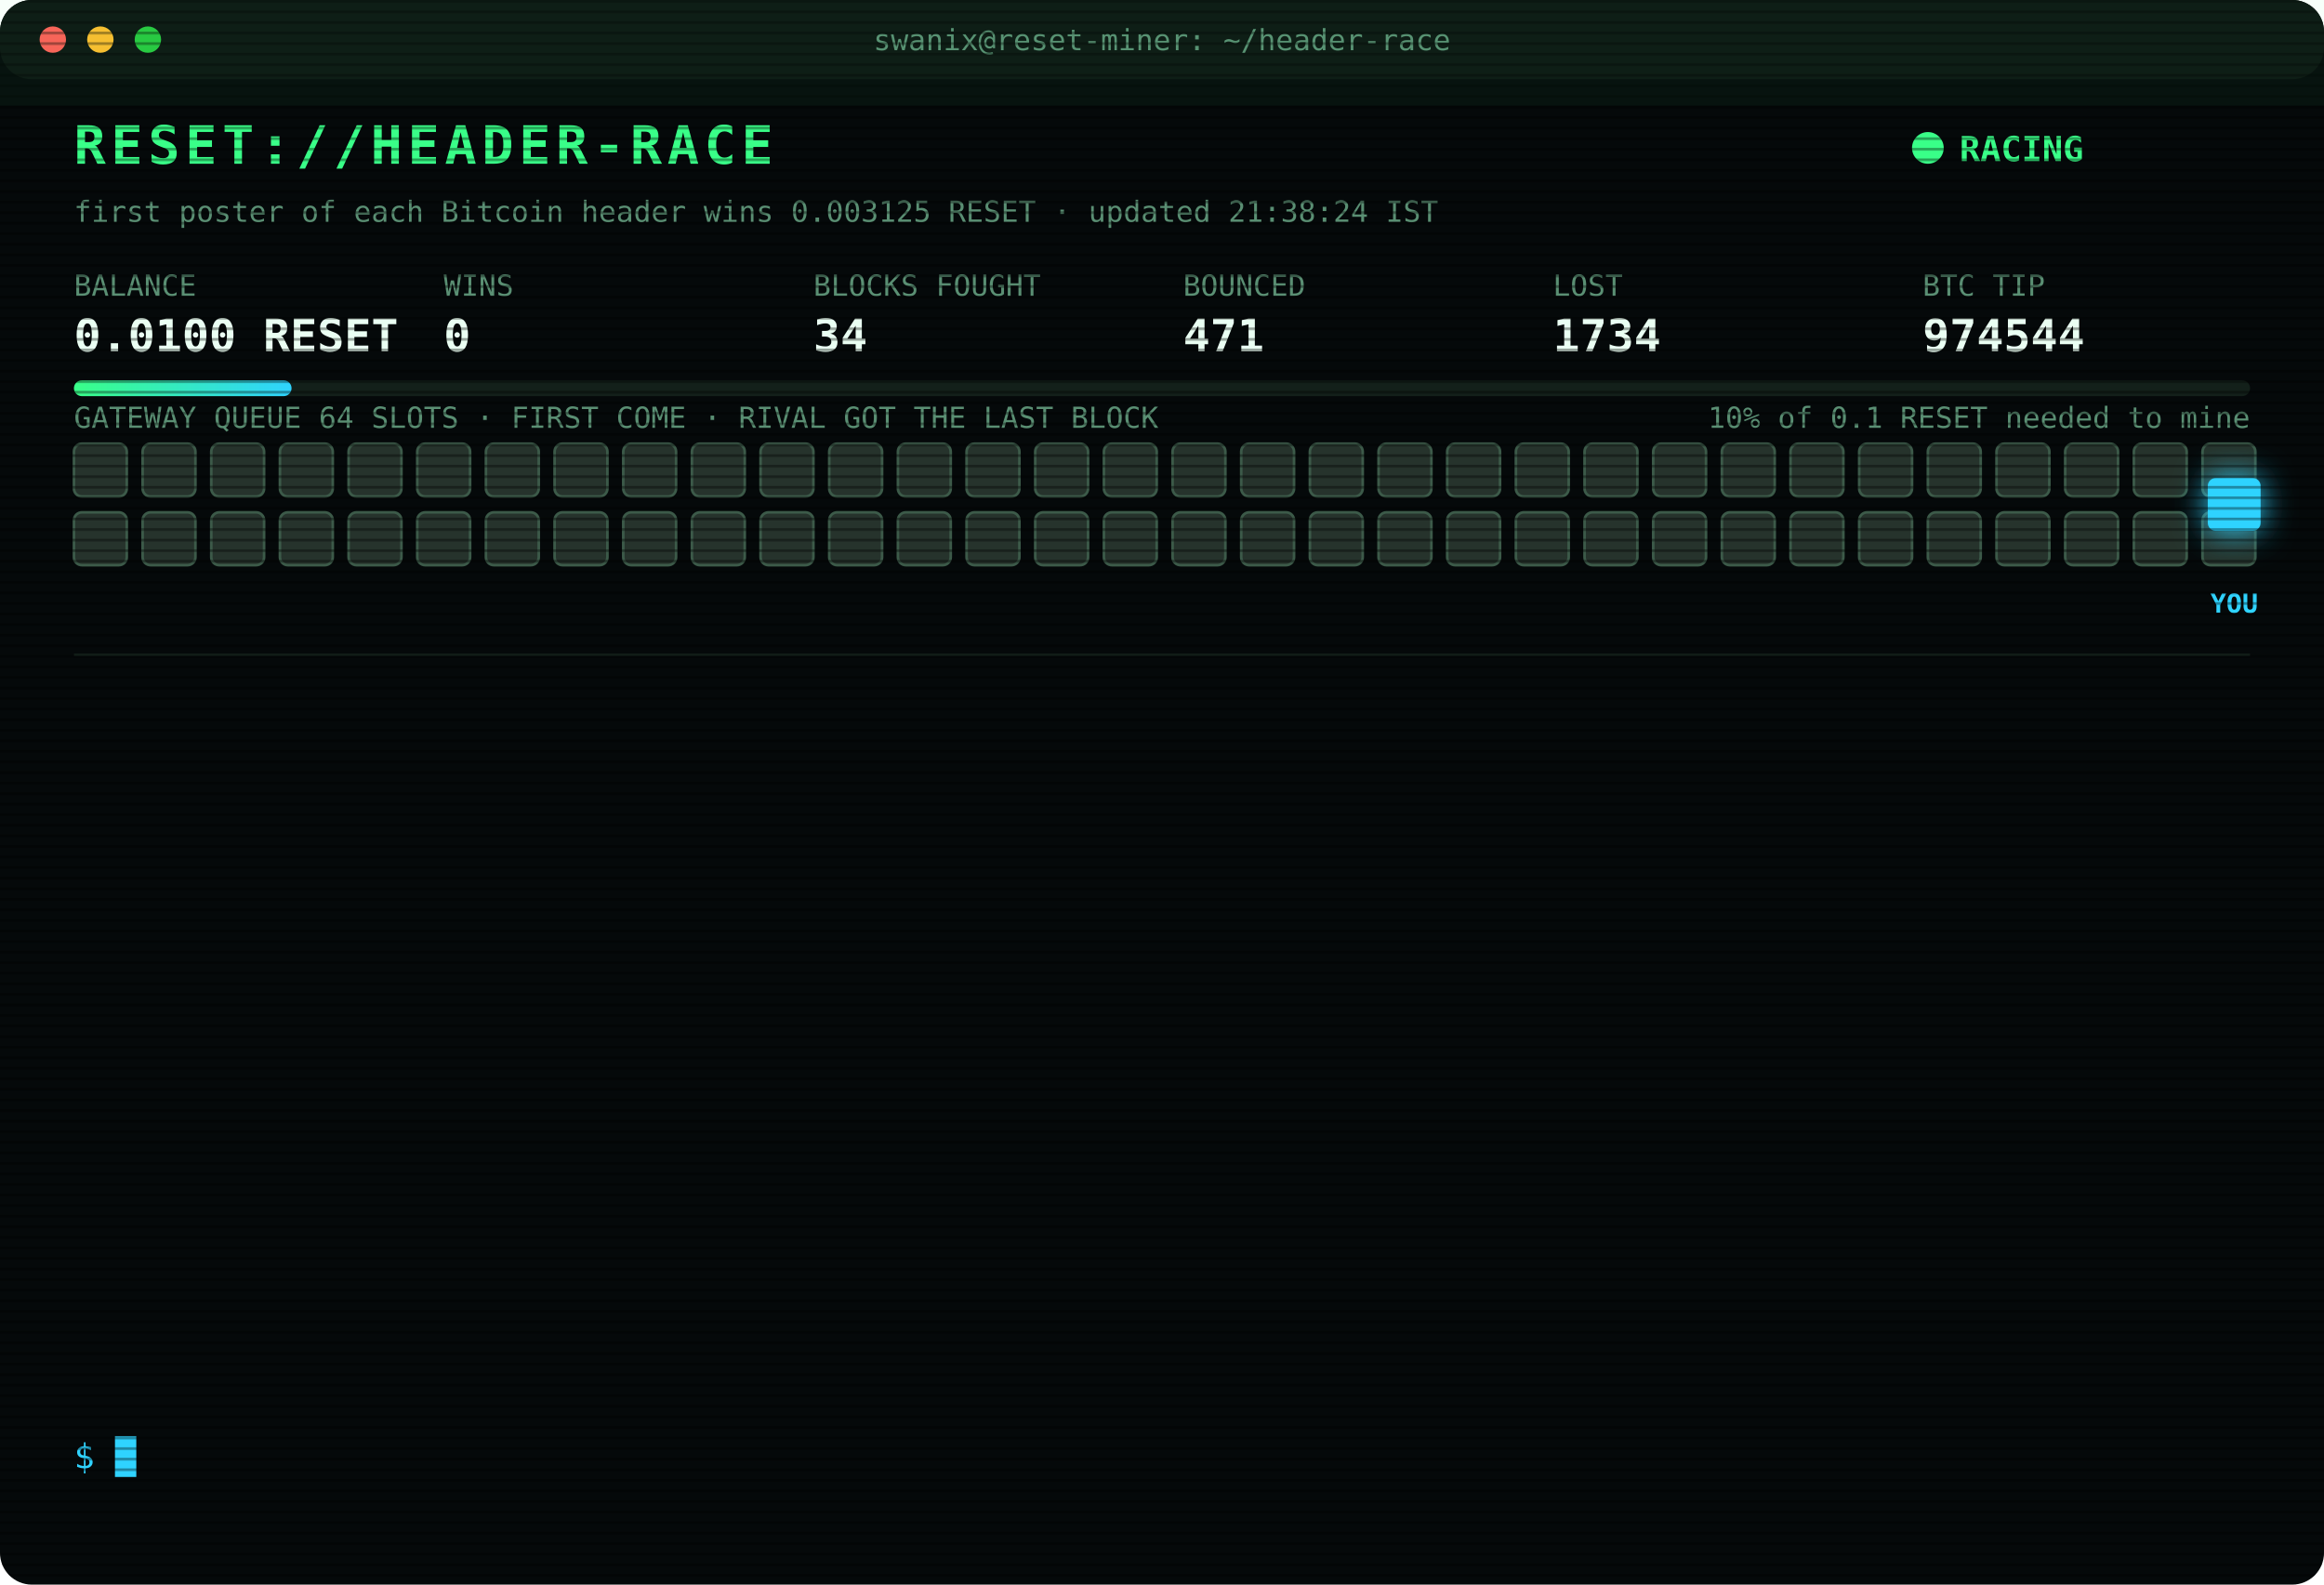
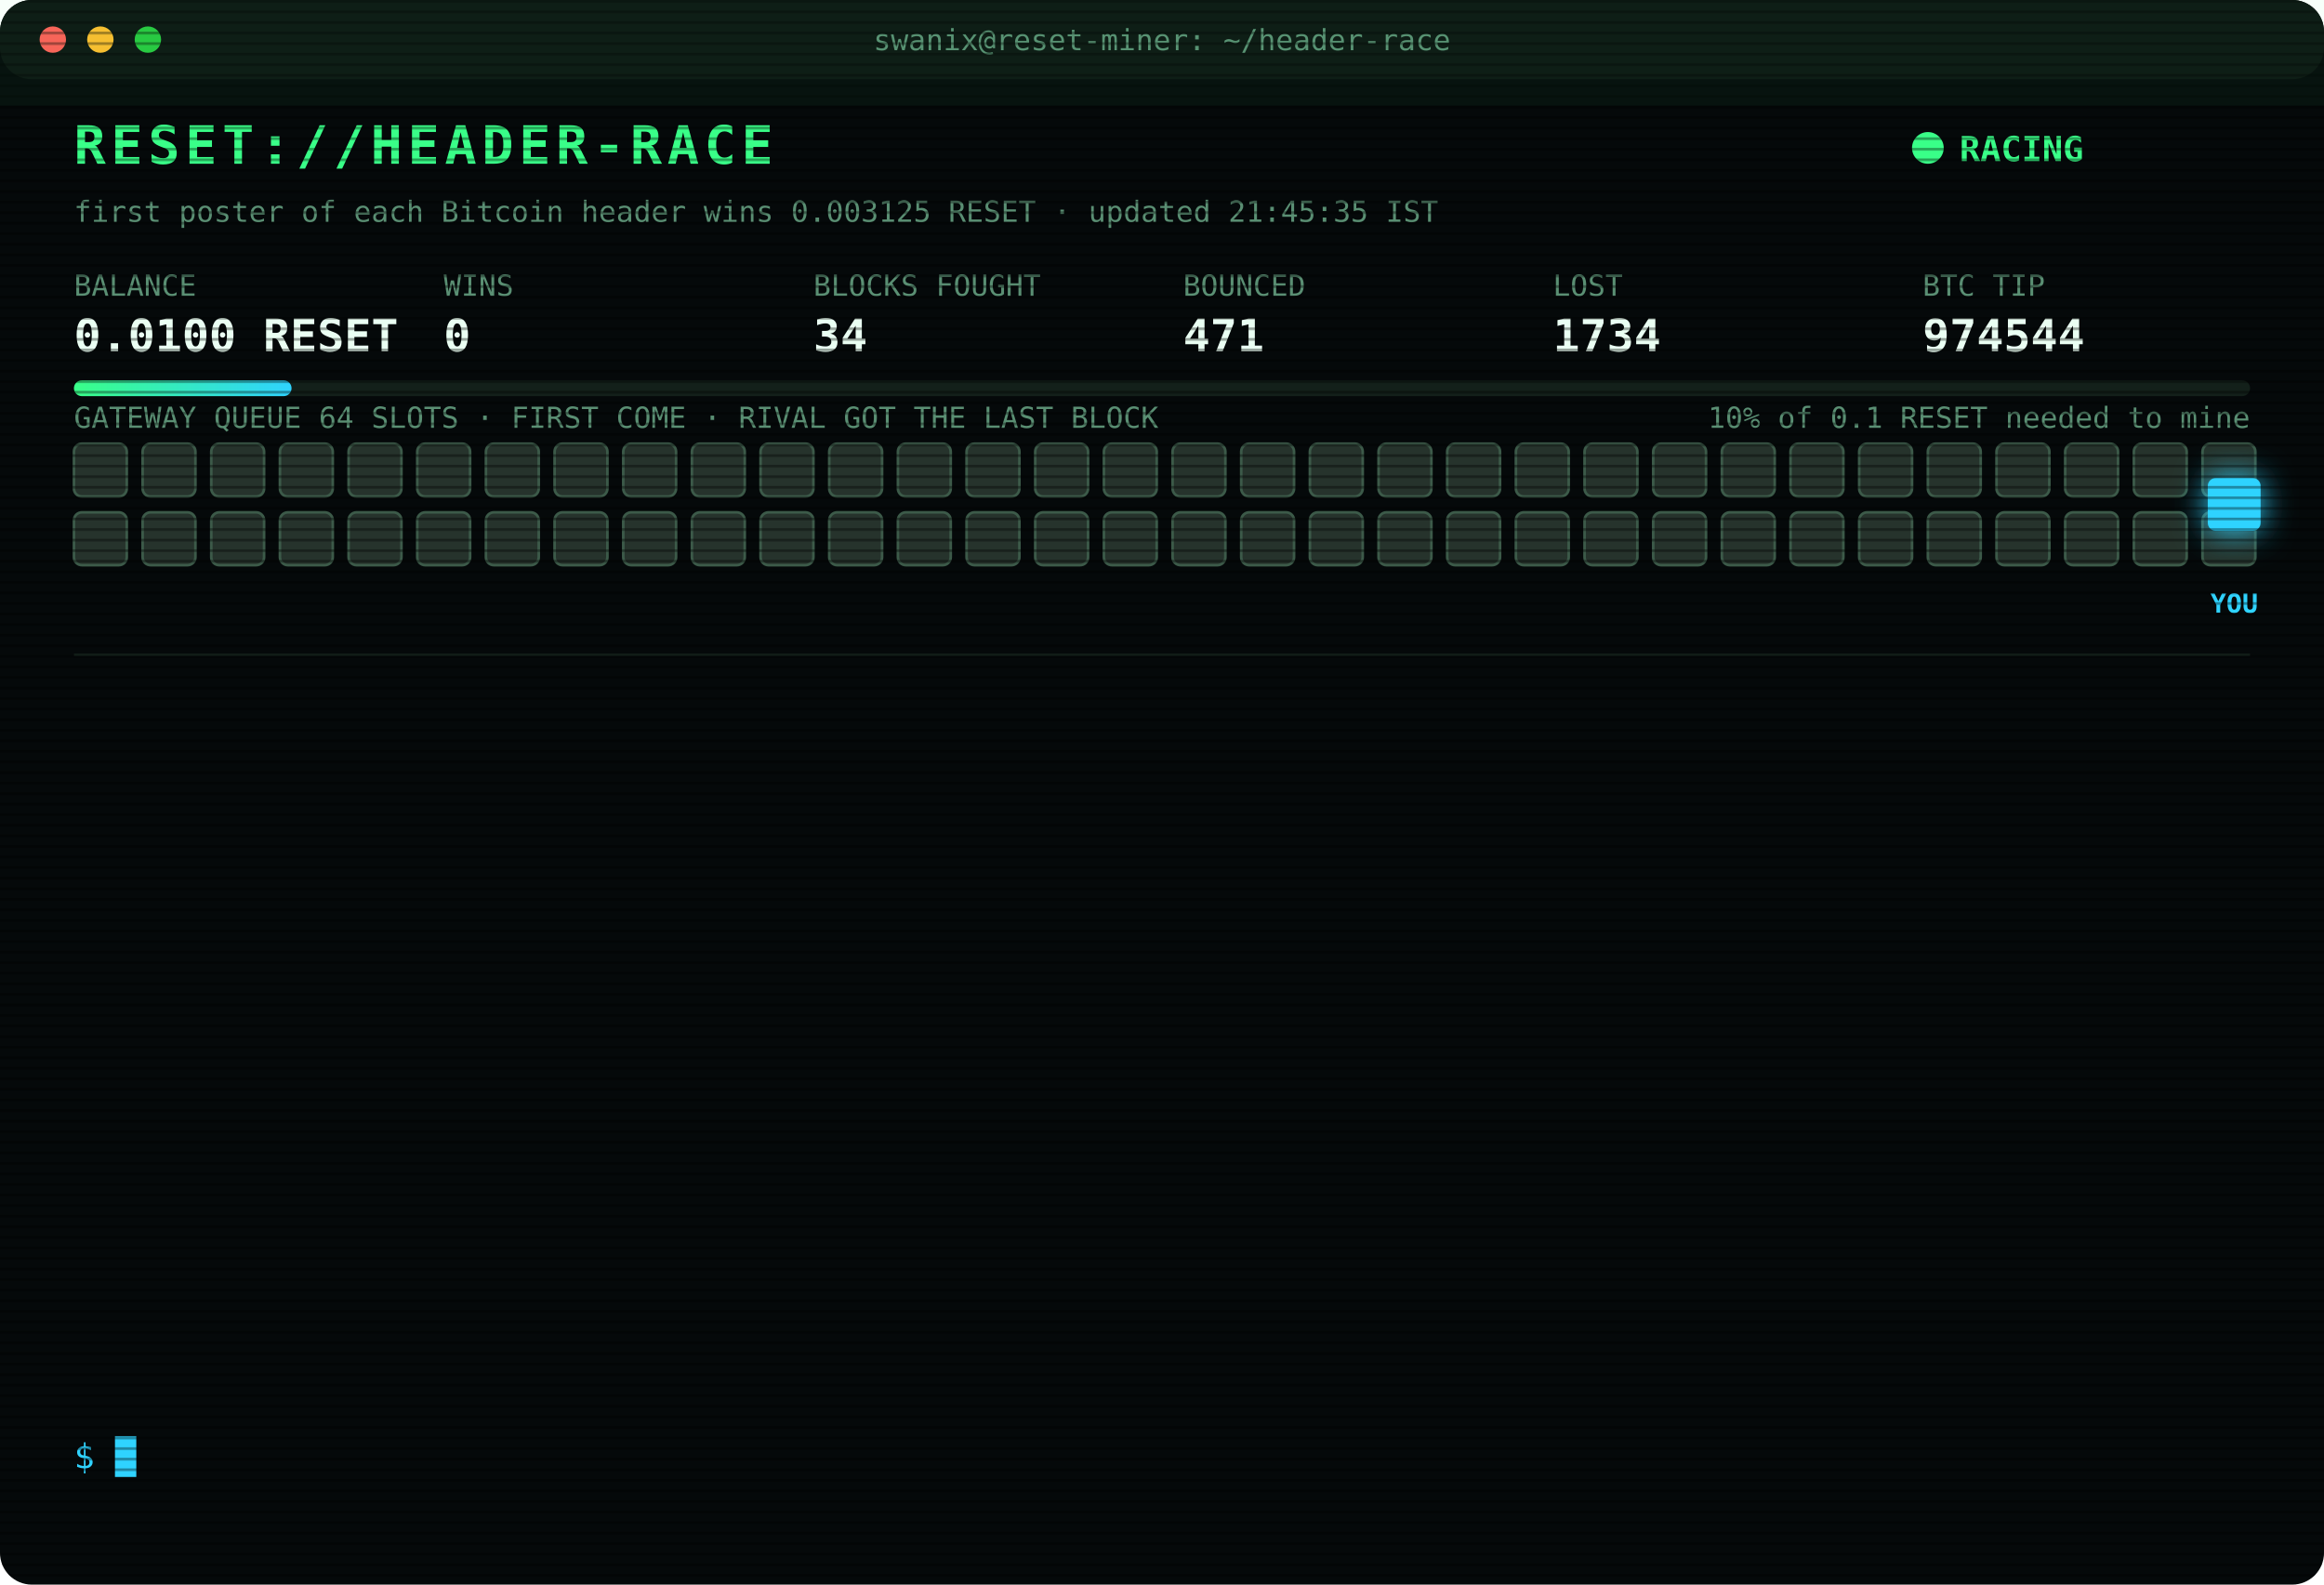
<svg xmlns="http://www.w3.org/2000/svg" width="880" height="600" viewBox="0 0 880 600" font-family="ui-monospace,SFMono-Regular,Menlo,Consolas,monospace">
  <style>
text{font-size:13px;fill:#7CFFB2}
.title{font-size:20px;font-weight:700;fill:#39FF88;letter-spacing:2px;animation:glitch 3s infinite steps(1)}
.sub{fill:#2fd3ff}.k{fill:#5a8f73;font-size:11px}.v{font-size:17px;font-weight:700;fill:#eafff3}
.ts{fill:#3f6b56}.boot{fill:#2fd3ff}.dim{fill:#5a8f73}.bad{fill:#ff4d6d}.warn{fill:#ffd23f}.mag{fill:#ff5cf0}.win{fill:#39FF88;font-weight:700}
.tag{font-size:10px;fill:#2fd3ff;font-weight:700}
.rival{fill:#26332c;stroke:#3c5a49;animation:jam 1.2s infinite alternate}
.idle{fill:#141c18;stroke:#22302a;animation:breathe 4s infinite}
.me{fill:#2fd3ff;filter:drop-shadow(0 0 6px #2fd3ff)}
.hover{animation:nudge 1.1s infinite ease-in-out}.bounce{animation:kick 1.4s infinite}
.ln{opacity:0;animation:in .4s forwards}
.cur{animation:blink 1s infinite steps(1)}
.scan{animation:scan 6s infinite linear}
.led{animation:blink 1.4s infinite}
@keyframes in{from{opacity:0;transform:translateX(-6px)}to{opacity:1;transform:none}}
@keyframes blink{50%{opacity:0}}
@keyframes jam{to{fill:#33463b}}
@keyframes breathe{50%{opacity:.4}}
@keyframes nudge{50%{transform:translateX(-10px)}}
@keyframes kick{0%,100%{transform:none}30%{transform:translateX(-14px)}55%{transform:translateX(10px) translateY(-6px)}}
@keyframes glitch{0%,92%{transform:none}93%{transform:translateX(2px);fill:#ff4d6d}95%{transform:translateX(-2px);fill:#2fd3ff}97%{transform:none}}
@keyframes scan{from{transform:translateY(-40px)}to{transform:translateY(600px)}}
</style>
  <defs>
    <pattern id="sl" width="4" height="4" patternUnits="userSpaceOnUse">
      <rect width="4" height="1" fill="#000" opacity=".35" />
    </pattern>
    <linearGradient id="bar">
      <stop offset="0" stop-color="#39FF88" />
      <stop offset="1" stop-color="#2fd3ff" />
    </linearGradient>
  </defs>
  <rect width="880" height="600" rx="12" fill="#05090a" />
  <rect width="880" height="30" rx="12" fill="#0d1512" />
  <circle cx="20" cy="15" r="5" fill="#ff5f57" />
  <circle cx="38" cy="15" r="5" fill="#febc2e" />
  <circle cx="56" cy="15" r="5" fill="#28c840" />
  <text x="440" y="19" text-anchor="middle" class="k">swanix@reset-miner: ~/header-race</text>
  <text x="28" y="62" class="title">RESET://HEADER-RACE</text>
  <circle class="led" cx="730" cy="56" r="6" fill="#39FF88" />
  <text x="742" y="61" class="win">RACING</text>
-   <text x="28" y="84" class="k">first poster of each Bitcoin header wins 0.003125 RESET · updated 21:38:24 IST</text>
+   <text x="28" y="84" class="k">first poster of each Bitcoin header wins 0.003125 RESET · updated 21:45:35 IST</text>
  <text x="28" y="112" class="k">BALANCE</text>
  <text x="28" y="133" class="v">0.0100 RESET</text>
  <text x="168" y="112" class="k">WINS</text>
  <text x="168" y="133" class="v">0</text>
  <text x="308" y="112" class="k">BLOCKS FOUGHT</text>
  <text x="308" y="133" class="v">34</text>
  <text x="448" y="112" class="k">BOUNCED</text>
  <text x="448" y="133" class="v">471</text>
  <text x="588" y="112" class="k">LOST</text>
  <text x="588" y="133" class="v">1734</text>
  <text x="728" y="112" class="k">BTC TIP</text>
  <text x="728" y="133" class="v">974544</text>
  <rect x="28" y="144" width="824" height="6" rx="3" fill="#13201a" />
  <rect x="28" y="144" width="82.4" height="6" rx="3" fill="url(#bar)" />
  <text x="852" y="162" text-anchor="end" class="k">10% of 0.1 RESET needed to mine</text>
  <text x="28" y="162" class="k">GATEWAY QUEUE 64 SLOTS · FIRST COME · RIVAL GOT THE LAST BLOCK</text>
  <rect class="rival" x="28" y="168" width="20" height="20" rx="3" style="animation-delay:0.00s" />
  <rect class="rival" x="54" y="168" width="20" height="20" rx="3" style="animation-delay:0.05s" />
  <rect class="rival" x="80" y="168" width="20" height="20" rx="3" style="animation-delay:0.10s" />
  <rect class="rival" x="106" y="168" width="20" height="20" rx="3" style="animation-delay:0.15s" />
  <rect class="rival" x="132" y="168" width="20" height="20" rx="3" style="animation-delay:0.20s" />
  <rect class="rival" x="158" y="168" width="20" height="20" rx="3" style="animation-delay:0.25s" />
  <rect class="rival" x="184" y="168" width="20" height="20" rx="3" style="animation-delay:0.30s" />
  <rect class="rival" x="210" y="168" width="20" height="20" rx="3" style="animation-delay:0.35s" />
  <rect class="rival" x="236" y="168" width="20" height="20" rx="3" style="animation-delay:0.40s" />
  <rect class="rival" x="262" y="168" width="20" height="20" rx="3" style="animation-delay:0.45s" />
  <rect class="rival" x="288" y="168" width="20" height="20" rx="3" style="animation-delay:0.50s" />
  <rect class="rival" x="314" y="168" width="20" height="20" rx="3" style="animation-delay:0.55s" />
  <rect class="rival" x="340" y="168" width="20" height="20" rx="3" style="animation-delay:0.60s" />
  <rect class="rival" x="366" y="168" width="20" height="20" rx="3" style="animation-delay:0.65s" />
  <rect class="rival" x="392" y="168" width="20" height="20" rx="3" style="animation-delay:0.70s" />
  <rect class="rival" x="418" y="168" width="20" height="20" rx="3" style="animation-delay:0.75s" />
  <rect class="rival" x="444" y="168" width="20" height="20" rx="3" style="animation-delay:0.80s" />
  <rect class="rival" x="470" y="168" width="20" height="20" rx="3" style="animation-delay:0.85s" />
  <rect class="rival" x="496" y="168" width="20" height="20" rx="3" style="animation-delay:0.90s" />
  <rect class="rival" x="522" y="168" width="20" height="20" rx="3" style="animation-delay:0.95s" />
  <rect class="rival" x="548" y="168" width="20" height="20" rx="3" style="animation-delay:1.00s" />
  <rect class="rival" x="574" y="168" width="20" height="20" rx="3" style="animation-delay:1.05s" />
  <rect class="rival" x="600" y="168" width="20" height="20" rx="3" style="animation-delay:1.10s" />
  <rect class="rival" x="626" y="168" width="20" height="20" rx="3" style="animation-delay:1.15s" />
  <rect class="rival" x="652" y="168" width="20" height="20" rx="3" style="animation-delay:1.20s" />
  <rect class="rival" x="678" y="168" width="20" height="20" rx="3" style="animation-delay:1.25s" />
  <rect class="rival" x="704" y="168" width="20" height="20" rx="3" style="animation-delay:1.30s" />
  <rect class="rival" x="730" y="168" width="20" height="20" rx="3" style="animation-delay:1.35s" />
  <rect class="rival" x="756" y="168" width="20" height="20" rx="3" style="animation-delay:1.40s" />
  <rect class="rival" x="782" y="168" width="20" height="20" rx="3" style="animation-delay:1.45s" />
  <rect class="rival" x="808" y="168" width="20" height="20" rx="3" style="animation-delay:1.50s" />
  <rect class="rival" x="834" y="168" width="20" height="20" rx="3" style="animation-delay:1.55s" />
  <rect class="rival" x="28" y="194" width="20" height="20" rx="3" style="animation-delay:1.60s" />
  <rect class="rival" x="54" y="194" width="20" height="20" rx="3" style="animation-delay:1.65s" />
  <rect class="rival" x="80" y="194" width="20" height="20" rx="3" style="animation-delay:1.70s" />
  <rect class="rival" x="106" y="194" width="20" height="20" rx="3" style="animation-delay:1.75s" />
  <rect class="rival" x="132" y="194" width="20" height="20" rx="3" style="animation-delay:1.80s" />
  <rect class="rival" x="158" y="194" width="20" height="20" rx="3" style="animation-delay:1.85s" />
  <rect class="rival" x="184" y="194" width="20" height="20" rx="3" style="animation-delay:1.90s" />
  <rect class="rival" x="210" y="194" width="20" height="20" rx="3" style="animation-delay:1.95s" />
  <rect class="rival" x="236" y="194" width="20" height="20" rx="3" style="animation-delay:2.00s" />
  <rect class="rival" x="262" y="194" width="20" height="20" rx="3" style="animation-delay:2.05s" />
  <rect class="rival" x="288" y="194" width="20" height="20" rx="3" style="animation-delay:2.10s" />
  <rect class="rival" x="314" y="194" width="20" height="20" rx="3" style="animation-delay:2.15s" />
  <rect class="rival" x="340" y="194" width="20" height="20" rx="3" style="animation-delay:2.20s" />
  <rect class="rival" x="366" y="194" width="20" height="20" rx="3" style="animation-delay:2.25s" />
  <rect class="rival" x="392" y="194" width="20" height="20" rx="3" style="animation-delay:2.30s" />
  <rect class="rival" x="418" y="194" width="20" height="20" rx="3" style="animation-delay:2.35s" />
  <rect class="rival" x="444" y="194" width="20" height="20" rx="3" style="animation-delay:2.40s" />
  <rect class="rival" x="470" y="194" width="20" height="20" rx="3" style="animation-delay:2.45s" />
  <rect class="rival" x="496" y="194" width="20" height="20" rx="3" style="animation-delay:2.50s" />
  <rect class="rival" x="522" y="194" width="20" height="20" rx="3" style="animation-delay:2.55s" />
  <rect class="rival" x="548" y="194" width="20" height="20" rx="3" style="animation-delay:2.60s" />
  <rect class="rival" x="574" y="194" width="20" height="20" rx="3" style="animation-delay:2.65s" />
  <rect class="rival" x="600" y="194" width="20" height="20" rx="3" style="animation-delay:2.70s" />
  <rect class="rival" x="626" y="194" width="20" height="20" rx="3" style="animation-delay:2.75s" />
  <rect class="rival" x="652" y="194" width="20" height="20" rx="3" style="animation-delay:2.80s" />
  <rect class="rival" x="678" y="194" width="20" height="20" rx="3" style="animation-delay:2.85s" />
  <rect class="rival" x="704" y="194" width="20" height="20" rx="3" style="animation-delay:2.90s" />
  <rect class="rival" x="730" y="194" width="20" height="20" rx="3" style="animation-delay:2.95s" />
  <rect class="rival" x="756" y="194" width="20" height="20" rx="3" style="animation-delay:3.00s" />
  <rect class="rival" x="782" y="194" width="20" height="20" rx="3" style="animation-delay:3.05s" />
  <rect class="rival" x="808" y="194" width="20" height="20" rx="3" style="animation-delay:3.10s" />
  <rect class="rival" x="834" y="194" width="20" height="20" rx="3" style="animation-delay:3.15s" />
  <g class="hover">
    <rect class="me" x="836" y="181" width="20" height="20" rx="3" />
    <text class="tag" x="846" y="232" text-anchor="middle">YOU</text>
  </g>
  <line x1="28" x2="852" y1="248" y2="248" stroke="#13201a" />
  <g class="ln" style="animation-delay:0.40s">
    <text x="28" y="270" class="ts">19:29:13</text>
    <text x="104" y="270" class="bad">[LOST] #974532 taken by a rival miner</text>
  </g>
  <g class="ln" style="animation-delay:0.65s">
    <text x="28" y="292" class="ts">19:35:16</text>
    <text x="104" y="292" class="bad">[LOST] #974533 taken by a rival miner</text>
  </g>
  <g class="ln" style="animation-delay:0.90s">
    <text x="28" y="314" class="ts">19:36:01</text>
    <text x="104" y="314" class="bad">[LOST] #974534 taken by a rival miner</text>
  </g>
  <g class="ln" style="animation-delay:1.15s">
    <text x="28" y="336" class="ts">19:47:59</text>
    <text x="104" y="336" class="bad">[LOST] #974535 taken by a rival miner</text>
  </g>
  <g class="ln" style="animation-delay:1.40s">
    <text x="28" y="358" class="ts">19:49:21</text>
    <text x="104" y="358" class="bad">[LOST] #974536 taken by a rival miner</text>
  </g>
  <g class="ln" style="animation-delay:1.65s">
    <text x="28" y="380" class="ts">19:56:41</text>
    <text x="104" y="380" class="bad">[LOST] #974537 taken by a rival miner</text>
  </g>
  <g class="ln" style="animation-delay:1.90s">
    <text x="28" y="402" class="ts">20:19:43</text>
    <text x="104" y="402" class="bad">[LOST] #974538 taken by a rival miner</text>
  </g>
  <g class="ln" style="animation-delay:2.15s">
    <text x="28" y="424" class="ts">20:29:07</text>
    <text x="104" y="424" class="bad">[LOST] #974539 taken by a rival miner</text>
  </g>
  <g class="ln" style="animation-delay:2.40s">
    <text x="28" y="446" class="ts">20:34:53</text>
    <text x="104" y="446" class="bad">[LOST] #974540 taken by a rival miner</text>
  </g>
  <g class="ln" style="animation-delay:2.65s">
    <text x="28" y="468" class="ts">20:45:45</text>
    <text x="104" y="468" class="bad">[LOST] #974541 taken by a rival miner</text>
  </g>
  <g class="ln" style="animation-delay:2.90s">
    <text x="28" y="490" class="ts">21:08:01</text>
    <text x="104" y="490" class="bad">[LOST] #974542 taken by a rival miner</text>
  </g>
  <g class="ln" style="animation-delay:3.15s">
    <text x="28" y="512" class="ts">21:20:37</text>
    <text x="104" y="512" class="bad">[LOST] #974543 taken by a rival miner</text>
  </g>
  <g class="ln" style="animation-delay:3.40s">
    <text x="28" y="534" class="ts">21:38:24</text>
    <text x="104" y="534" class="bad">[LOST] #974544 taken by a rival miner</text>
  </g>
  <text x="28" y="556" class="sub">$ <tspan class="cur">█</tspan>
  </text>
  <rect width="880" height="600" rx="12" fill="url(#sl)" pointer-events="none" />
  <rect class="scan" width="880" height="40" fill="#39FF88" opacity=".04" />
</svg>
